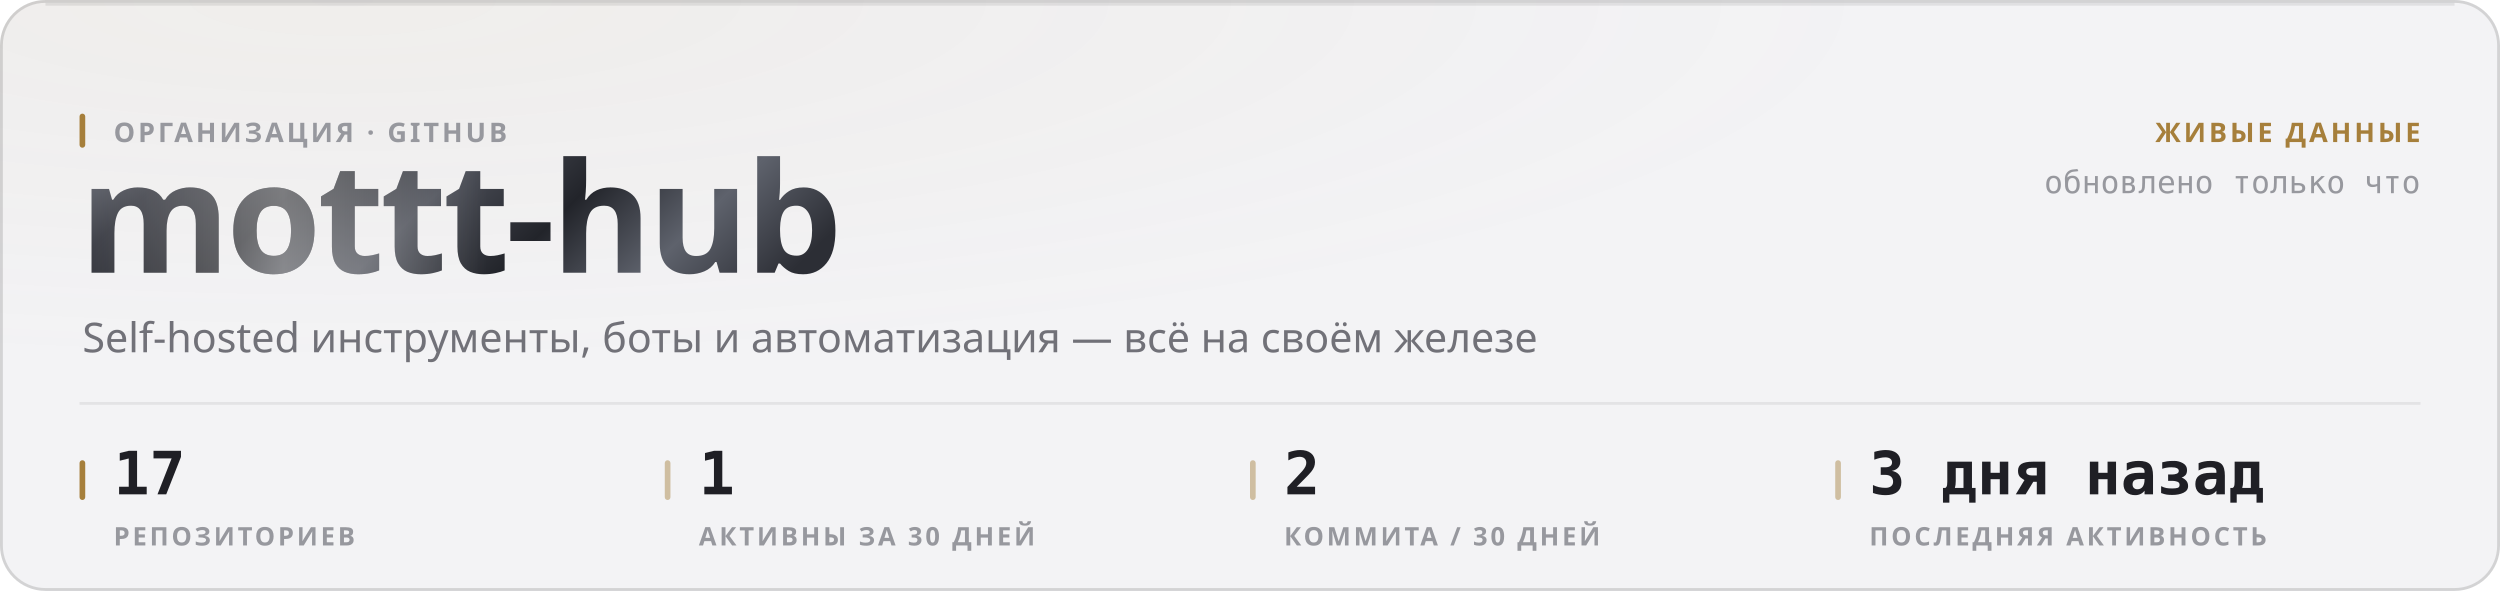
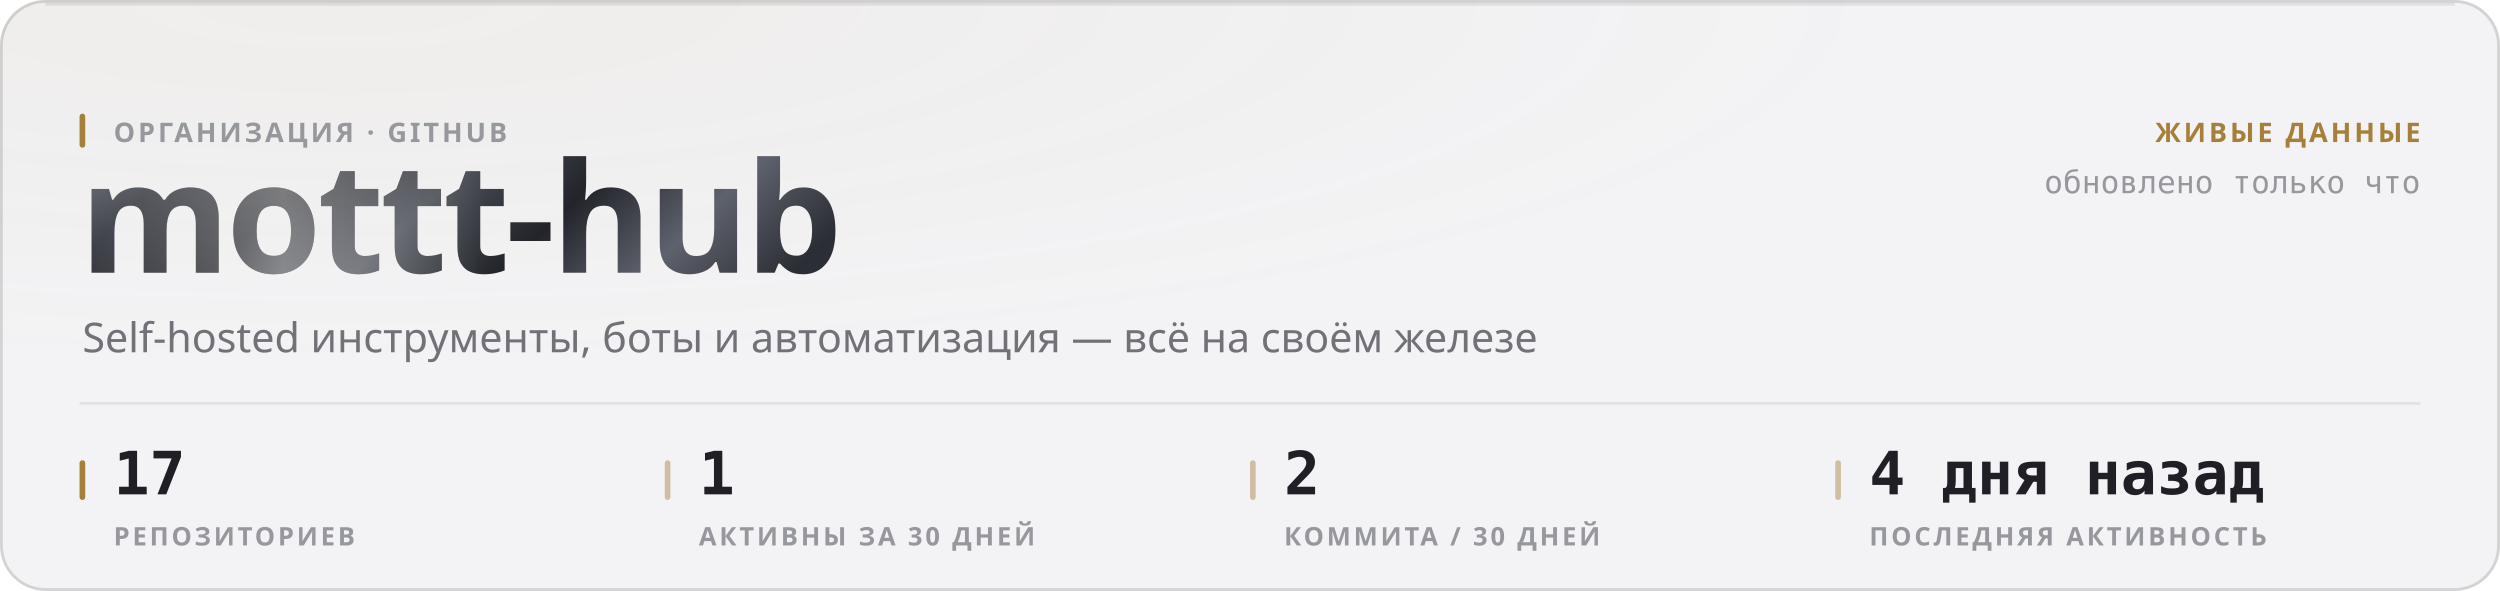
<svg xmlns="http://www.w3.org/2000/svg" width="880" height="208" viewBox="0 0 880 208" role="img">
  <style>
  text { font-family: -apple-system, BlinkMacSystemFont, 'Segoe UI', 'Noto Sans', Helvetica, Arial, sans-serif; }
  .mono { font-family: ui-monospace, 'SF Mono', 'Cascadia Mono', 'DejaVu Sans Mono', Menlo, Consolas, monospace; font-variant-numeric: tabular-nums; }
  .caps { letter-spacing: .1em; text-transform: uppercase; }

  @keyframes sheen  { from { transform: translateX(-120%); } to { transform: translateX(260%); } }
  @keyframes rise   { from { opacity: 0; transform: translateY(6px); } to { opacity: 1; transform: none; } }
  @keyframes slide  { from { opacity: 0; transform: translateX(-8px); } to { opacity: 1; transform: none; } }
  @keyframes grow   { from { transform: scaleY(0); } to { transform: scaleY(1); } }
  @keyframes widen  { from { transform: scaleX(0); } to { transform: scaleX(1); } }
  @keyframes draw   { from { stroke-dashoffset: 200; } to { stroke-dashoffset: 0; } }

  .sheen { animation: sheen 5.5s cubic-bezier(.45,0,.2,1) infinite; }
  .rise  { animation: rise .5s cubic-bezier(.16,1,.3,1) both; }
  .slide { animation: slide .42s cubic-bezier(.16,1,.3,1) both; }
  .bar   { transform-box: fill-box; transform-origin: 50% 100%;
           animation: grow .62s cubic-bezier(.16,1,.3,1) both; }
  .fill  { transform-box: fill-box; transform-origin: 0% 50%;
           animation: widen .8s cubic-bezier(.16,1,.3,1) both; }
  /* The hidden start state lives in the keyframes, never in the static rule.
     A renderer that ignores CSS animations then falls back to the FINISHED
     state — a drawn line, visible text — instead of an empty panel. */
  .spark { stroke-dasharray: 200;
           animation: draw 1.1s cubic-bezier(.16,1,.3,1) both; }

  @media (prefers-reduced-motion: reduce) {
    .sheen { animation: none; opacity: 0; }
    .rise, .slide, .bar, .fill, .spark { animation: none; opacity: 1; transform: none;
                                         stroke-dashoffset: 0; }
  }</style>
  <defs>
    <filter id="grain1" x="0" y="0" width="100%" height="100%">
      <feTurbulence type="fractalNoise" baseFrequency="0.82" numOctaves="3" stitchTiles="stitch" />
      <feColorMatrix type="saturate" values="0" />
    </filter>
    <radialGradient id="wash2" cx="14%" cy="0%" r="62%">
      <stop offset="0%" stop-color="#a67f3b" stop-opacity="0.05" />
      <stop offset="100%" stop-color="#a67f3b" stop-opacity="0" />
    </radialGradient>
    <linearGradient id="metal3" x1="0" y1="0" x2="1" y2="0.25">
      <stop offset="0%" stop-color="#8d919b" />
      <stop offset="16.667%" stop-color="#3a3c44" />
      <stop offset="33.333%" stop-color="#1b1c21" />
      <stop offset="50%" stop-color="#4a4d56" />
      <stop offset="66.667%" stop-color="#22242a" />
      <stop offset="83.333%" stop-color="#5e626c" />
      <stop offset="100%" stop-color="#2c2e35" />
    </linearGradient>
    <linearGradient id="sheengrad5" x1="0" y1="0" x2="1" y2="0">
      <stop offset="0%" stop-color="#ffffff" stop-opacity="0" />
      <stop offset="50%" stop-color="#ffffff" stop-opacity="0.42" />
      <stop offset="100%" stop-color="#ffffff" stop-opacity="0" />
    </linearGradient>
    <clipPath id="wordclip4">
      <text x="28" y="96" font-size="54" font-weight="800" letter-spacing="-0.025em" font-family="-apple-system, BlinkMacSystemFont, 'Segoe UI', Helvetica, Arial, sans-serif">mottt-hub</text>
    </clipPath>
  </defs>
  <rect width="880" height="208" rx="16" fill="#f3f3f5" />
  <rect width="880" height="208" rx="16" fill="url(#wash2)" />
  <rect width="880" height="208" rx="16" filter="url(#grain1)" opacity="0.035" style="mix-blend-mode:overlay" />
  <rect x=".5" y=".5" width="879" height="207" rx="15.5" fill="none" stroke="rgba(10,10,12,0.14)" />
  <path d="M16 1.5 H864" stroke="rgba(10,10,12,0.08)" stroke-width="1" fill="none" />
  <g clip-path="url(#wordclip4)">
    <rect x="28" y="42" width="287.116" height="70.2" fill="url(#metal3)" />
    <rect class="sheen" x="28" y="42" width="143.558" height="70.2" fill="url(#sheengrad5)" />
  </g>
  <rect x="28" y="40" width="2" height="12" rx="1" fill="#a67f3b" />
  <text x="40" y="50" font-size="9.5" font-weight="600" fill="#97989e" letter-spacing="0.11em">ОРГАНИЗАЦИЯ · GITHUB</text>
  <text x="29" y="124" font-size="14.5" font-weight="400" fill="#717178">Self-hosted инструменты, боты и автоматизация — всё на своём железе</text>
  <text x="852" y="50" font-size="9.5" font-weight="600" fill="#a67f3b" text-anchor="end" letter-spacing="0.11em">ЖИВЫЕ ДАННЫЕ</text>
  <text x="852" y="68" font-size="11" font-weight="400" fill="#97989e" text-anchor="end" class="mono">обновлено только что</text>
  <path d="M28 142 H852" stroke="rgba(10,10,12,0.07)" stroke-width="1" />
  <rect x="28" y="162" width="2" height="14" rx="1" fill="#a67f3b" />
  <text x="40" y="174" font-size="21" font-weight="700" fill="#1f1f25" class="mono rise" opacity="1">17</text>
  <text x="40" y="192" font-size="9" font-weight="600" fill="#97989e" letter-spacing="0.11em">РЕПОЗИТОРИЕВ</text>
  <rect x="234" y="162" width="2" height="14" rx="1" fill="rgba(166,127,59,0.45)" />
  <text x="246" y="174" font-size="21" font-weight="700" fill="#1f1f25" class="mono rise" opacity="1">1</text>
  <text x="246" y="192" font-size="9" font-weight="600" fill="#97989e" letter-spacing="0.11em">АКТИВНЫ ЗА 30 ДНЕЙ</text>
  <rect x="440" y="162" width="2" height="14" rx="1" fill="rgba(166,127,59,0.45)" />
  <text x="452" y="174" font-size="21" font-weight="700" fill="#1f1f25" class="mono rise" opacity="1">2</text>
  <text x="452" y="192" font-size="9" font-weight="600" fill="#97989e" letter-spacing="0.11em">КОММИТА / 30 ДНЕЙ</text>
  <rect x="646" y="162" width="2" height="14" rx="1" fill="rgba(166,127,59,0.45)" />
-   <text x="658" y="174" font-size="21" font-weight="700" fill="#1f1f25" class="mono rise" opacity="1">3 дня назад</text>
+   <text x="658" y="174" font-size="21" font-weight="700" fill="#1f1f25" class="mono rise" opacity="1">4 дня назад</text>
  <text x="658" y="192" font-size="9" font-weight="600" fill="#97989e" letter-spacing="0.11em">ПОСЛЕДНЯЯ АКТИВНОСТЬ</text>
</svg>
